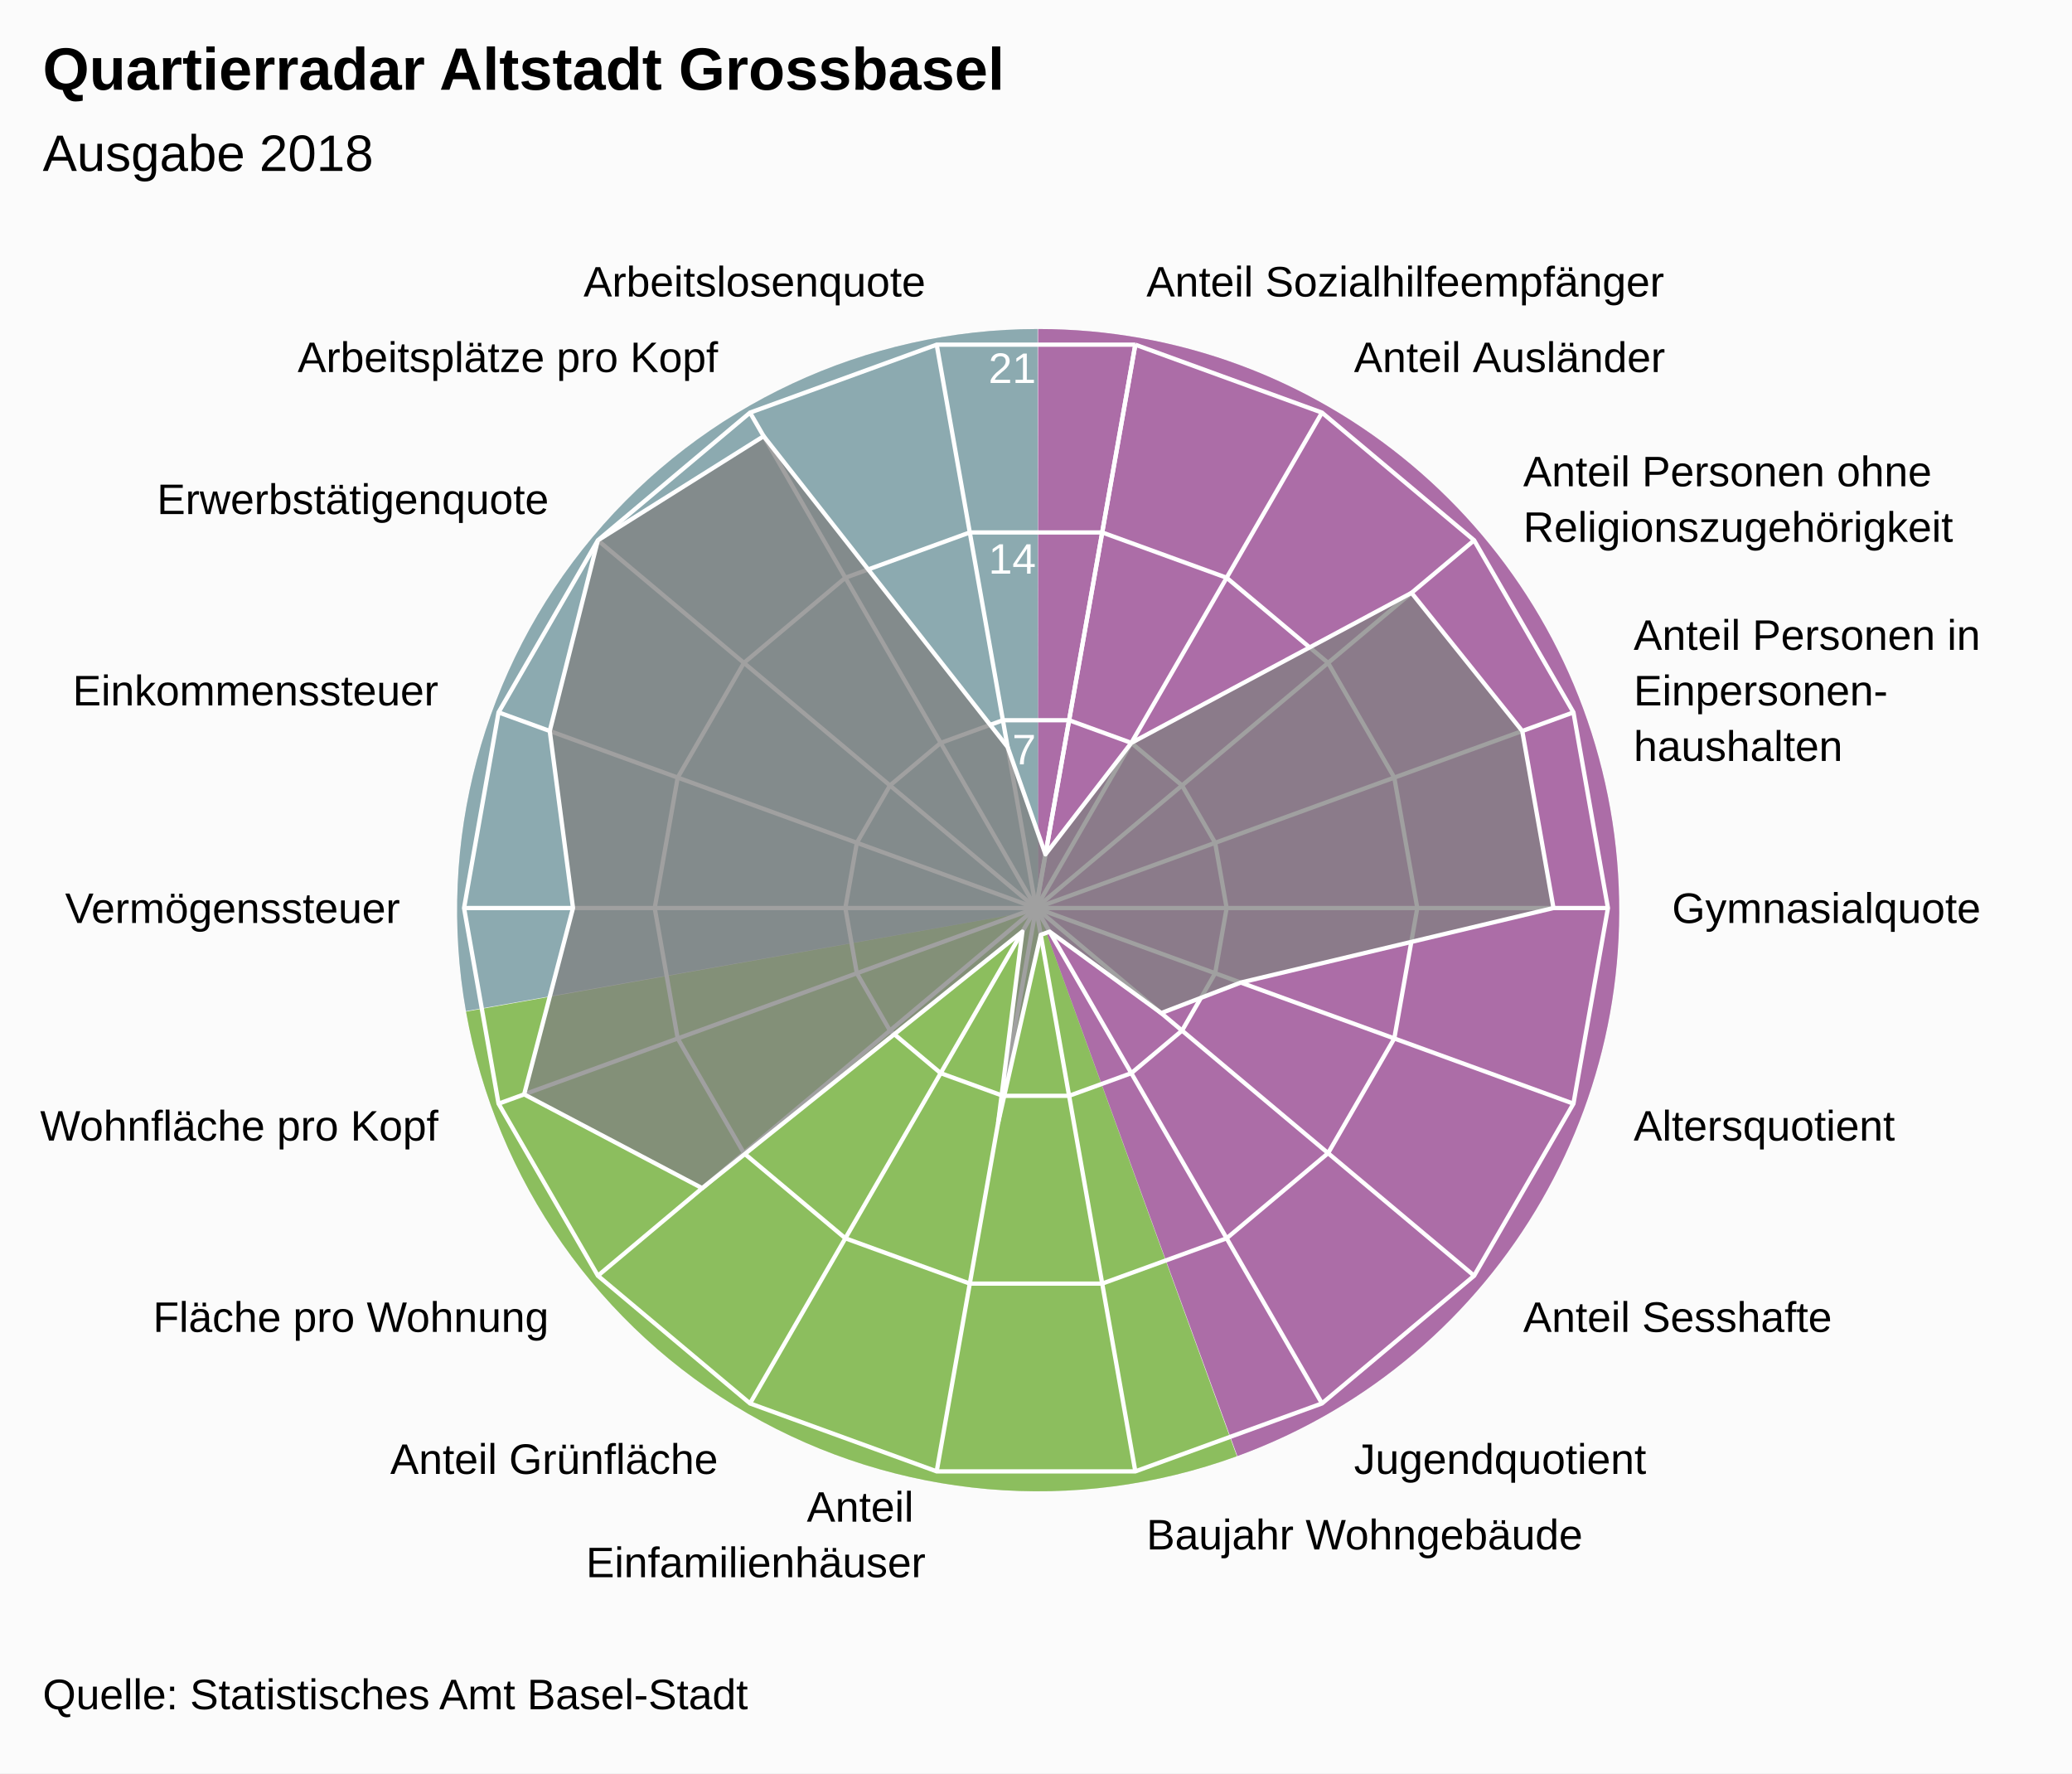
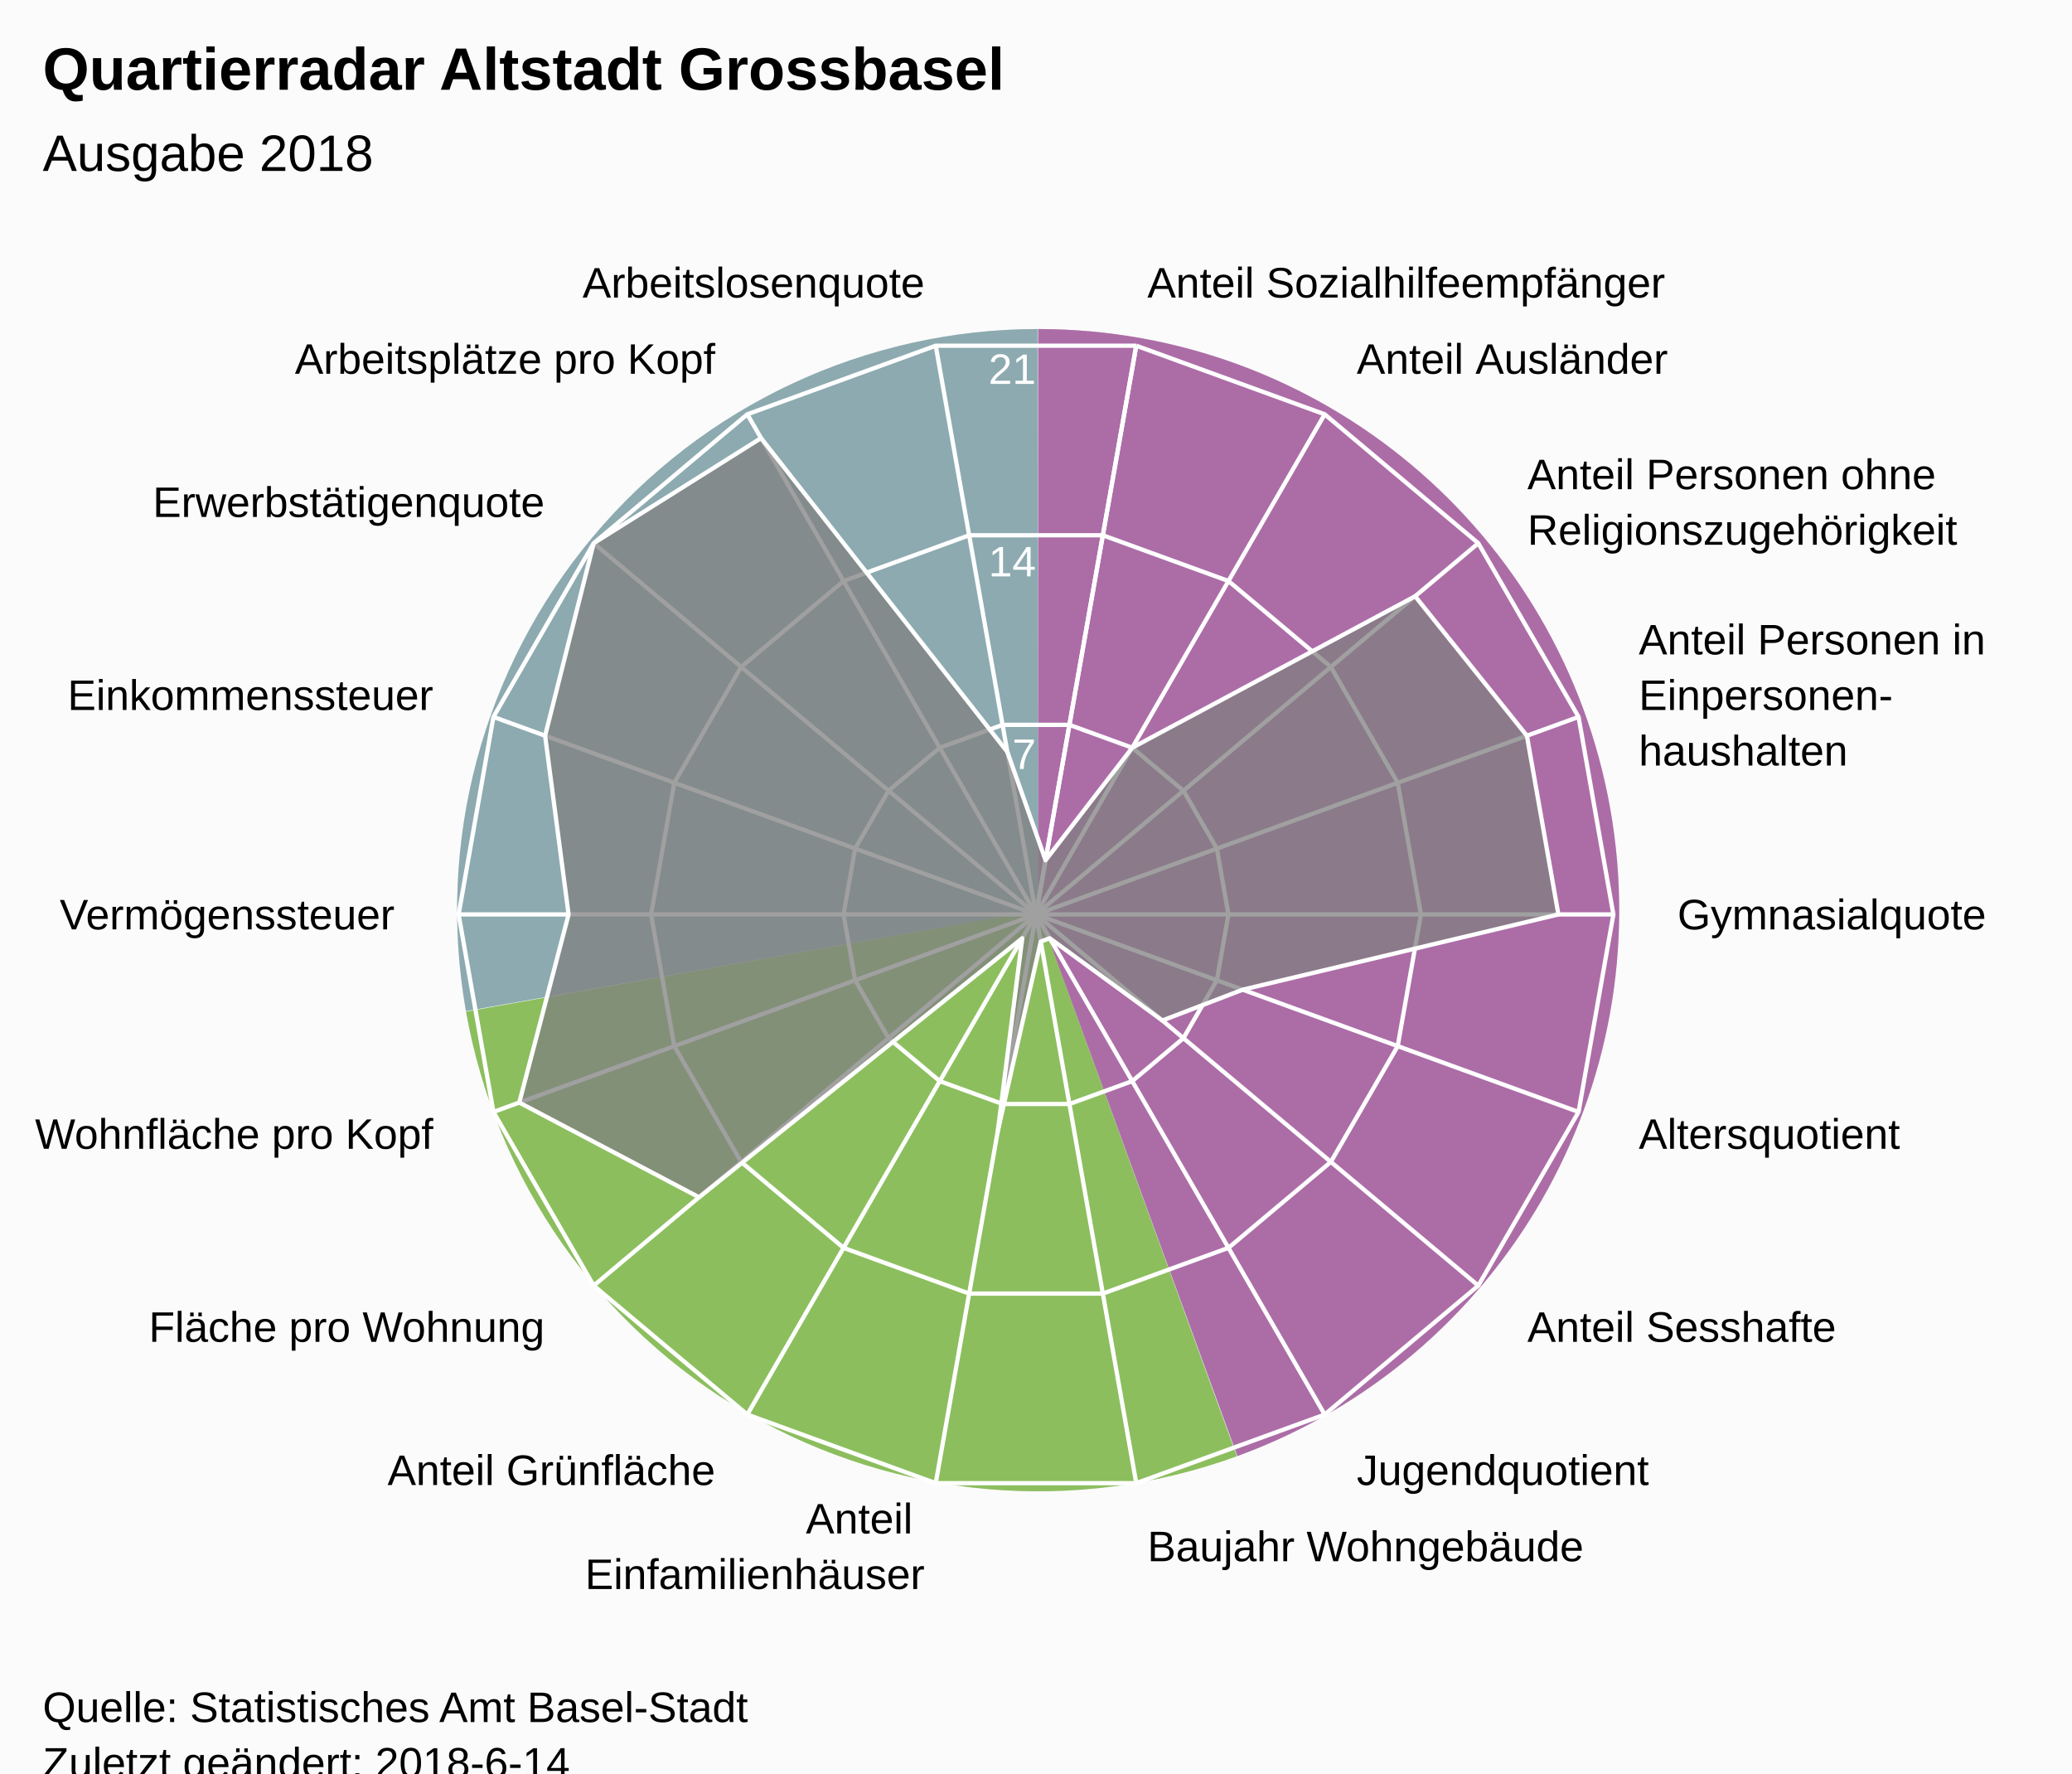
<svg xmlns="http://www.w3.org/2000/svg" version="1.1" class="highcharts-root" style="font-family:Arial;font-size:12px;" viewBox="0 0 485 415">
  <defs>
-     <clipPath id="highcharts-micg009-7">
-       <rect x="0" y="0" width="465" height="315" fill="none" />
+     <clipPath id="highcharts-ykydnw9-7">
+       <rect x="0" y="0" width="465" height="318" fill="none" />
    </clipPath>
-     <clipPath id="highcharts-micg009-9">
-       <circle cx="232.5" cy="157.5" r="133.875" />
+     <clipPath id="highcharts-ykydnw9-9">
+       <circle cx="232.5" cy="159" r="135.15" />
    </clipPath>
  </defs>
-   <rect fill="#fbfbfb" class="highcharts-background" x="0" y="0" width="485" height="415" rx="0" ry="0" />
-   <rect fill="none" class="highcharts-plot-background" x="10" y="55" width="465" height="315" />
+   <rect fill="#fbfbfb" class="highcharts-background" x="0" y="0" width="485" height="428" rx="0" ry="0" />
+   <rect fill="none" class="highcharts-plot-background" x="10" y="55" width="465" height="318" />
  <path fill="#923F8D" d="M 243 77 A 136 136 0 0 1 289.643 340.752 L 243 213 A 0 0 0 0 0 243 213 Z" fill-opacity="0.5" />
  <path fill="#68AB2B" d="M 289.515 340.798 A 136 136 0 0 1 109.09 236.75 L 243 213 A 0 0 0 0 0 243 213 Z" fill-opacity="0.5" />
  <path fill="#689199" d="M 109.066 236.616 A 136 136 0 0 1 242.864 77 L 243 213 A 0 0 0 0 0 243 213 Z" fill-opacity="0.5" />
  <path fill="#923F8D" d="M 243 77 A 136 136 0 0 1 289.643 340.752 L 243 213 A 0 0 0 0 0 243 213 Z" fill-opacity="0.5" />
  <path fill="#68AB2B" d="M 289.515 340.798 A 136 136 0 0 1 109.09 236.75 L 243 213 A 0 0 0 0 0 243 213 Z" fill-opacity="0.5" />
  <path fill="#689199" d="M 109.066 236.616 A 136 136 0 0 1 242.864 77 L 243 213 A 0 0 0 0 0 243 213 Z" fill-opacity="0.5" />
  <g class="highcharts-pane-group" />
  <g class="highcharts-grid highcharts-xaxis-grid ">
-     <path fill="none" stroke="white" stroke-width="1" class="highcharts-grid-line" d="M 242.5 212.5 L 265.747 80.659" opacity="1" />
-     <path fill="none" stroke="white" stroke-width="1" class="highcharts-grid-line" d="M 242.5 212.5 L 309.438 96.561" opacity="1" />
-     <path fill="none" stroke="white" stroke-width="1" class="highcharts-grid-line" d="M 242.5 212.5 L 345.054 126.447" opacity="1" />
-     <path fill="none" stroke="white" stroke-width="1" class="highcharts-grid-line" d="M 242.5 212.5 L 368.301 166.712" opacity="1" />
-     <path fill="none" stroke="white" stroke-width="1" class="highcharts-grid-line" d="M 242.5 212.5 L 376.375 212.5" opacity="1" />
-     <path fill="none" stroke="white" stroke-width="1" class="highcharts-grid-line" d="M 242.5 212.5 L 368.301 258.288" opacity="1" />
-     <path fill="none" stroke="white" stroke-width="1" class="highcharts-grid-line" d="M 242.5 212.5 L 345.054 298.553" opacity="1" />
-     <path fill="none" stroke="white" stroke-width="1" class="highcharts-grid-line" d="M 242.5 212.5 L 309.438 328.439" opacity="1" />
-     <path fill="none" stroke="white" stroke-width="1" class="highcharts-grid-line" d="M 242.5 212.5 L 265.747 344.341" opacity="1" />
-     <path fill="none" stroke="white" stroke-width="1" class="highcharts-grid-line" d="M 242.5 212.5 L 219.253 344.341" opacity="1" />
-     <path fill="none" stroke="white" stroke-width="1" class="highcharts-grid-line" d="M 242.5 212.5 L 175.563 328.439" opacity="1" />
-     <path fill="none" stroke="white" stroke-width="1" class="highcharts-grid-line" d="M 242.5 212.5 L 139.946 298.553" opacity="1" />
-     <path fill="none" stroke="white" stroke-width="1" class="highcharts-grid-line" d="M 242.5 212.5 L 116.699 258.288" opacity="1" />
-     <path fill="none" stroke="white" stroke-width="1" class="highcharts-grid-line" d="M 242.5 212.5 L 108.625 212.5" opacity="1" />
-     <path fill="none" stroke="white" stroke-width="1" class="highcharts-grid-line" d="M 242.5 212.5 L 116.699 166.712" opacity="1" />
-     <path fill="none" stroke="white" stroke-width="1" class="highcharts-grid-line" d="M 242.5 212.5 L 139.946 126.447" opacity="1" />
-     <path fill="none" stroke="white" stroke-width="1" class="highcharts-grid-line" d="M 242.5 212.5 L 175.562 96.561" opacity="1" />
-     <path fill="none" stroke="white" stroke-width="1" class="highcharts-grid-line" d="M 242.5 212.5 L 219.253 80.659" opacity="1" />
-     <path fill="none" stroke="white" stroke-width="1" class="highcharts-grid-line" d="M 242.5 212.5 L 265.747 80.659" opacity="1" />
+     <path fill="none" stroke="white" stroke-width="1" class="highcharts-grid-line" d="M 242.5 214 L 265.969 80.903" opacity="1" />
+     <path fill="none" stroke="white" stroke-width="1" class="highcharts-grid-line" d="M 242.5 214 L 310.075 96.957" opacity="1" />
+     <path fill="none" stroke="white" stroke-width="1" class="highcharts-grid-line" d="M 242.5 214 L 346.031 127.127" opacity="1" />
+     <path fill="none" stroke="white" stroke-width="1" class="highcharts-grid-line" d="M 242.5 214 L 369.499 167.776" opacity="1" />
+     <path fill="none" stroke="white" stroke-width="1" class="highcharts-grid-line" d="M 242.5 214 L 377.65 214" opacity="1" />
+     <path fill="none" stroke="white" stroke-width="1" class="highcharts-grid-line" d="M 242.5 214 L 369.499 260.224" opacity="1" />
+     <path fill="none" stroke="white" stroke-width="1" class="highcharts-grid-line" d="M 242.5 214 L 346.031 300.873" opacity="1" />
+     <path fill="none" stroke="white" stroke-width="1" class="highcharts-grid-line" d="M 242.5 214 L 310.075 331.043" opacity="1" />
+     <path fill="none" stroke="white" stroke-width="1" class="highcharts-grid-line" d="M 242.5 214 L 265.969 347.097" opacity="1" />
+     <path fill="none" stroke="white" stroke-width="1" class="highcharts-grid-line" d="M 242.5 214 L 219.031 347.097" opacity="1" />
+     <path fill="none" stroke="white" stroke-width="1" class="highcharts-grid-line" d="M 242.5 214 L 174.925 331.043" opacity="1" />
+     <path fill="none" stroke="white" stroke-width="1" class="highcharts-grid-line" d="M 242.5 214 L 138.969 300.873" opacity="1" />
+     <path fill="none" stroke="white" stroke-width="1" class="highcharts-grid-line" d="M 242.5 214 L 115.501 260.224" opacity="1" />
+     <path fill="none" stroke="white" stroke-width="1" class="highcharts-grid-line" d="M 242.5 214 L 107.35 214" opacity="1" />
+     <path fill="none" stroke="white" stroke-width="1" class="highcharts-grid-line" d="M 242.5 214 L 115.501 167.776" opacity="1" />
+     <path fill="none" stroke="white" stroke-width="1" class="highcharts-grid-line" d="M 242.5 214 L 138.969 127.127" opacity="1" />
+     <path fill="none" stroke="white" stroke-width="1" class="highcharts-grid-line" d="M 242.5 214 L 174.925 96.957" opacity="1" />
+     <path fill="none" stroke="white" stroke-width="1" class="highcharts-grid-line" d="M 242.5 214 L 219.031 80.903" opacity="1" />
+     <path fill="none" stroke="white" stroke-width="1" class="highcharts-grid-line" d="M 242.5 214 L 265.969 80.903" opacity="1" />
  </g>
  <g class="highcharts-grid highcharts-yaxis-grid ">
-     <path fill="none" stroke="white" stroke-width="1" class="highcharts-grid-line" d="M 242.5 212.5 L 242.5 212.5 L 242.5 212.5 L 242.5 212.5 L 242.5 212.5 L 242.5 212.5 L 242.5 212.5 L 242.5 212.5 L 242.5 212.5 L 242.5 212.5 L 242.5 212.5 L 242.5 212.5 L 242.5 212.5 L 242.5 212.5 L 242.5 212.5 L 242.5 212.5 L 242.5 212.5 L 242.5 212.5 L 242.5 212.5 L 242.5 212.5" opacity="1" />
-     <path fill="none" stroke="white" stroke-width="1" class="highcharts-grid-line" d="M 250.249 168.553 L 250.249 168.553 L 234.751 168.553 L 220.187 173.854 L 208.315 183.816 L 200.566 197.237 L 197.875 212.5 L 200.566 227.763 L 208.315 241.184 L 220.188 251.146 L 234.751 256.447 L 250.249 256.447 L 264.812 251.146 L 276.685 241.184 L 284.434 227.763 L 287.125 212.5 L 284.434 197.237 L 276.685 183.816 L 264.812 173.854 L 250.249 168.553" opacity="1" />
-     <path fill="none" stroke="white" stroke-width="1" class="highcharts-grid-line" d="M 257.998 124.606 L 257.998 124.606 L 227.002 124.606 L 197.875 135.207 L 174.131 155.131 L 158.632 181.975 L 153.25 212.5 L 158.632 243.025 L 174.131 269.869 L 197.875 289.793 L 227.002 300.394 L 257.998 300.394 L 287.125 289.793 L 310.869 269.869 L 326.368 243.025 L 331.75 212.5 L 326.368 181.975 L 310.869 155.131 L 287.125 135.207 L 257.998 124.606" opacity="1" />
-     <path fill="none" stroke="white" stroke-width="1" class="highcharts-grid-line" d="M 265.747 80.659 L 265.747 80.659 L 219.253 80.659 L 175.562 96.561 L 139.946 126.447 L 116.699 166.712 L 108.625 212.5 L 116.699 258.288 L 139.946 298.553 L 175.563 328.439 L 219.253 344.341 L 265.747 344.341 L 309.438 328.439 L 345.054 298.553 L 368.301 258.288 L 376.375 212.5 L 368.301 166.712 L 345.054 126.447 L 309.438 96.561 L 265.747 80.659" opacity="1" />
+     <path fill="none" stroke="white" stroke-width="1" class="highcharts-grid-line" d="M 242.5 214 L 242.5 214 L 242.5 214 L 242.5 214 L 242.5 214 L 242.5 214 L 242.5 214 L 242.5 214 L 242.5 214 L 242.5 214 L 242.5 214 L 242.5 214 L 242.5 214 L 242.5 214 L 242.5 214 L 242.5 214 L 242.5 214 L 242.5 214 L 242.5 214 L 242.5 214" opacity="1" />
+     <path fill="none" stroke="white" stroke-width="1" class="highcharts-grid-line" d="M 250.323 169.634 L 250.323 169.634 L 234.677 169.634 L 219.975 174.986 L 207.99 185.042 L 200.167 198.592 L 197.45 214 L 200.167 229.408 L 207.99 242.958 L 219.975 253.014 L 234.677 258.366 L 250.323 258.366 L 265.025 253.014 L 277.01 242.958 L 284.833 229.408 L 287.55 214 L 284.833 198.592 L 277.01 185.042 L 265.025 174.986 L 250.323 169.634" opacity="1" />
+     <path fill="none" stroke="white" stroke-width="1" class="highcharts-grid-line" d="M 258.146 125.269 L 258.146 125.269 L 226.854 125.269 L 197.45 135.971 L 173.479 156.085 L 157.834 183.184 L 152.4 214 L 157.834 244.816 L 173.479 271.915 L 197.45 292.029 L 226.854 302.731 L 258.146 302.731 L 287.55 292.029 L 311.521 271.915 L 327.166 244.816 L 332.6 214 L 327.166 183.184 L 311.521 156.085 L 287.55 135.971 L 258.146 125.269" opacity="1" />
+     <path fill="none" stroke="white" stroke-width="1" class="highcharts-grid-line" d="M 265.969 80.903 L 265.969 80.903 L 219.031 80.903 L 174.925 96.957 L 138.969 127.127 L 115.501 167.776 L 107.35 214 L 115.501 260.224 L 138.969 300.873 L 174.925 331.043 L 219.031 347.097 L 265.969 347.097 L 310.075 331.043 L 346.031 300.873 L 369.499 260.224 L 377.65 214 L 369.499 167.776 L 346.031 127.127 L 310.075 96.957 L 265.969 80.903" opacity="1" />
  </g>
-   <rect fill="none" class="highcharts-plot-border" x="10" y="55" width="465" height="315" />
+   <rect fill="none" class="highcharts-plot-border" x="10" y="55" width="465" height="318" />
  <g class="highcharts-axis highcharts-xaxis ">
-     <path fill="none" class="highcharts-axis-line" d="M 242.5 78.625 A 133.875 133.875 0 1 1 242.366 78.625 M 242.5 212.5 A 0 0 0 1 0 242.5 212.5 " />
+     <path fill="none" class="highcharts-axis-line" d="M 242.5 78.85 A 135.15 135.15 0 1 1 242.365 78.85 M 242.5 214 A 0 0 0 1 0 242.5 214 " />
  </g>
  <g class="highcharts-axis highcharts-yaxis ">
-     <path fill="none" class="highcharts-axis-line" d="M 242.5 212.5 L 242.5 78.625" />
+     <path fill="none" class="highcharts-axis-line" d="M 242.5 214 L 242.5 78.85" />
  </g>
  <g class="highcharts-series-group">
-     <g class="highcharts-series highcharts-series-0 highcharts-area-series " transform="translate(10,55) scale(1 1)" clip-path="url(#highcharts-micg009-9)">
-       <path fill="rgb(128,128,128)" fill-opacity="0.75" d="M 234.714 144.944 L 254.813 118.854 L 320.404 83.74 L 346.32 116.073 L 353.625 157.5 L 280.424 174.943 L 261.801 182.087 L 235.687 163.021 L 233.607 163.778 L 223.644 207.725 L 229.312 163.021 L 154.363 223.064 L 112.689 201.108 L 124.125 157.5 L 118.68 116.073 L 129.946 71.447 L 168.75 47.082 L 225.858 119.831 L 234.714 144.944 L 232.5 157.5 L 232.5 157.5 L 232.5 157.5 L 232.5 157.5 L 232.5 157.5 L 232.5 157.5 L 232.5 157.5 L 232.5 157.5 L 232.5 157.5 L 232.5 157.5 L 232.5 157.5 L 232.5 157.5 L 232.5 157.5 L 232.5 157.5 L 232.5 157.5 L 232.5 157.5 L 232.5 157.5 L 232.5 157.5 L 232.5 157.5" class="highcharts-area" />
-       <path fill="none" d="M 234.714 144.944 L 254.813 118.854 L 320.404 83.74 L 346.32 116.073 L 353.625 157.5 L 280.424 174.943 L 261.801 182.087 L 235.687 163.021 L 233.607 163.778 L 223.644 207.725 L 229.312 163.021 L 154.363 223.064 L 112.689 201.108 L 124.125 157.5 L 118.68 116.073 L 129.946 71.447 L 168.75 47.082 L 225.858 119.831 L 234.714 144.944" class="highcharts-graph" stroke="white" stroke-width="1" stroke-linejoin="round" stroke-linecap="round" />
+     <g class="highcharts-series highcharts-series-0 highcharts-area-series " transform="translate(10,55) scale(1 1)" clip-path="url(#highcharts-ykydnw9-9)">
+       <path fill="rgb(128,128,128)" fill-opacity="0.75" d="M 234.735 146.324 L 255.025 119.986 L 321.241 84.538 L 347.404 117.178 L 354.779 159 L 280.881 176.609 L 262.08 183.821 L 235.718 164.573 L 233.618 165.338 L 223.56 209.704 L 229.282 164.573 L 153.619 225.189 L 111.548 203.023 L 123.093 159 L 117.596 117.178 L 128.969 72.127 L 168.143 47.53 L 225.795 120.972 L 234.735 146.324 L 232.5 159 L 232.5 159 L 232.5 159 L 232.5 159 L 232.5 159 L 232.5 159 L 232.5 159 L 232.5 159 L 232.5 159 L 232.5 159 L 232.5 159 L 232.5 159 L 232.5 159 L 232.5 159 L 232.5 159 L 232.5 159 L 232.5 159 L 232.5 159 L 232.5 159" class="highcharts-area" />
+       <path fill="none" d="M 234.735 146.324 L 255.025 119.986 L 321.241 84.538 L 347.404 117.178 L 354.779 159 L 280.881 176.609 L 262.08 183.821 L 235.718 164.573 L 233.618 165.338 L 223.56 209.704 L 229.282 164.573 L 153.619 225.189 L 111.548 203.023 L 123.093 159 L 117.596 117.178 L 128.969 72.127 L 168.143 47.53 L 225.795 120.972 L 234.735 146.324" class="highcharts-graph" stroke="white" stroke-width="1" stroke-linejoin="round" stroke-linecap="round" />
    </g>
    <g class="highcharts-markers highcharts-series-0 highcharts-area-series " transform="translate(10,55) scale(1 1)" clip-path="none" />
  </g>
  <text x="10" text-anchor="start" class="highcharts-title" style="color:#000000;font-size:14px;font-weight:bold;font-family:Arial;fill:#000000;" y="21">
    <tspan>Quartierradar Altstadt Grossbasel</tspan>
  </text>
  <text x="10" text-anchor="start" class="highcharts-subtitle" style="color:#000000;font-size:12px;font-weight:normal;font-family:Arial;fill:#000000;" y="40">
    <tspan>Ausgabe 2018</tspan>
  </text>
  <g class="highcharts-axis-labels highcharts-xaxis-labels ">
-     <text x="268.352" style="color:#000000;cursor:default;font-size:10px;fill:#000000;" transform="translate(0,0)" text-anchor="start" y="69.387" opacity="1">
+     <text x="268.573" style="color:#000000;cursor:default;font-size:10px;fill:#000000;" transform="translate(0,0)" text-anchor="start" y="69.631" opacity="1">
      <tspan>Anteil Sozialhilfeempfänger</tspan>
    </text>
-     <text x="316.938" style="color:#000000;cursor:default;font-size:10px;fill:#000000;" transform="translate(0,0)" text-anchor="start" y="87.07" opacity="1">
+     <text x="317.575" style="color:#000000;cursor:default;font-size:10px;fill:#000000;" transform="translate(0,0)" text-anchor="start" y="87.466" opacity="1">
      <tspan>Anteil Ausländer</tspan>
    </text>
-     <text x="356.545" style="color:#000000;cursor:default;font-size:10px;fill:#000000;" transform="translate(0,0)" text-anchor="start" y="113.805" opacity="1">
+     <text x="357.522" style="color:#000000;cursor:default;font-size:10px;fill:#000000;" transform="translate(0,0)" text-anchor="start" y="114.485" opacity="1">
      <tspan>Anteil Personen ohne</tspan>
-       <tspan dy="13" x="356.545">Religionszugehörigkeit</tspan>
+       <tspan dy="13" x="357.522">Religionszugehörigkeit</tspan>
    </text>
-     <text x="382.397" style="color:#000000;cursor:default;font-size:10px;fill:#000000;" transform="translate(0,0)" text-anchor="start" y="152.082" opacity="1">
+     <text x="383.595" style="color:#000000;cursor:default;font-size:10px;fill:#000000;" transform="translate(0,0)" text-anchor="start" y="153.146" opacity="1">
      <tspan>Anteil Personen in</tspan>
-       <tspan dy="13" x="382.397">Einpersonen-</tspan>
-       <tspan dy="13" x="382.397">haushalten</tspan>
+       <tspan dy="13" x="383.595">Einpersonen-</tspan>
+       <tspan dy="13" x="383.595">haushalten</tspan>
    </text>
-     <text x="391.375" style="color:#000000;cursor:default;font-size:10px;fill:#000000;" transform="translate(0,0)" text-anchor="start" y="216" opacity="1">
+     <text x="392.65" style="color:#000000;cursor:default;font-size:10px;fill:#000000;" transform="translate(0,0)" text-anchor="start" y="217.5" opacity="1">
      <tspan>Gymnasialquote</tspan>
    </text>
-     <text x="382.397" style="color:#000000;cursor:default;font-size:10px;fill:#000000;" transform="translate(0,0)" text-anchor="start" y="266.918" opacity="1">
+     <text x="383.595" style="color:#000000;cursor:default;font-size:10px;fill:#000000;" transform="translate(0,0)" text-anchor="start" y="268.854" opacity="1">
      <tspan>Altersquotient</tspan>
    </text>
-     <text x="356.545" style="color:#000000;cursor:default;font-size:10px;fill:#000000;" transform="translate(0,0)" text-anchor="start" y="311.695" opacity="1">
+     <text x="357.522" style="color:#000000;cursor:default;font-size:10px;fill:#000000;" transform="translate(0,0)" text-anchor="start" y="314.015" opacity="1">
      <tspan>Anteil Sesshafte</tspan>
    </text>
-     <text x="316.938" style="color:#000000;cursor:default;font-size:10px;fill:#000000;" transform="translate(0,0)" text-anchor="start" y="344.93" opacity="1">
+     <text x="317.575" style="color:#000000;cursor:default;font-size:10px;fill:#000000;" transform="translate(0,0)" text-anchor="start" y="347.534" opacity="1">
      <tspan>Jugendquotient</tspan>
    </text>
-     <text x="268.352" style="color:#000000;cursor:default;font-size:10px;fill:#000000;" transform="translate(0,0)" text-anchor="start" y="362.613" opacity="1">
+     <text x="268.573" style="color:#000000;cursor:default;font-size:10px;fill:#000000;" transform="translate(0,0)" text-anchor="start" y="365.369" opacity="1">
      <tspan>Baujahr Wohngebäude</tspan>
    </text>
-     <text x="216.648" style="color:#000000;cursor:default;font-size:10px;fill:#000000;" transform="translate(0,0)" text-anchor="end" y="356.113" opacity="1">
+     <text x="216.427" style="color:#000000;cursor:default;font-size:10px;fill:#000000;" transform="translate(0,0)" text-anchor="end" y="358.869" opacity="1">
      <tspan>Anteil</tspan>
-       <tspan dy="13" x="216.648">Einfamilienhäuser</tspan>
+       <tspan dy="13" x="216.427">Einfamilienhäuser</tspan>
    </text>
-     <text x="168.063" style="color:#000000;cursor:default;font-size:10px;fill:#000000;" transform="translate(0,0)" text-anchor="end" y="344.93" opacity="1">
+     <text x="167.425" style="color:#000000;cursor:default;font-size:10px;fill:#000000;" transform="translate(0,0)" text-anchor="end" y="347.534" opacity="1">
      <tspan>Anteil Grünfläche</tspan>
    </text>
-     <text x="128.455" style="color:#000000;cursor:default;font-size:10px;fill:#000000;" transform="translate(0,0)" text-anchor="end" y="311.695" opacity="1">
+     <text x="127.478" style="color:#000000;cursor:default;font-size:10px;fill:#000000;" transform="translate(0,0)" text-anchor="end" y="314.015" opacity="1">
      <tspan>Fläche pro Wohnung</tspan>
    </text>
-     <text x="102.603" style="color:#000000;cursor:default;font-size:10px;fill:#000000;" transform="translate(0,0)" text-anchor="end" y="266.918" opacity="1">
+     <text x="101.405" style="color:#000000;cursor:default;font-size:10px;fill:#000000;" transform="translate(0,0)" text-anchor="end" y="268.854" opacity="1">
      <tspan>Wohnfläche pro Kopf</tspan>
    </text>
-     <text x="93.625" style="color:#000000;cursor:default;font-size:10px;fill:#000000;" transform="translate(0,0)" text-anchor="end" y="216" opacity="1">
+     <text x="92.35" style="color:#000000;cursor:default;font-size:10px;fill:#000000;" transform="translate(0,0)" text-anchor="end" y="217.5" opacity="1">
      <tspan>Vermögenssteuer</tspan>
    </text>
-     <text x="102.603" style="color:#000000;cursor:default;font-size:10px;fill:#000000;" transform="translate(0,0)" text-anchor="end" y="165.082" opacity="1">
+     <text x="101.405" style="color:#000000;cursor:default;font-size:10px;fill:#000000;" transform="translate(0,0)" text-anchor="end" y="166.146" opacity="1">
      <tspan>Einkommenssteuer</tspan>
    </text>
-     <text x="128.455" style="color:#000000;cursor:default;font-size:10px;fill:#000000;" transform="translate(0,0)" text-anchor="end" y="120.305" opacity="1">
+     <text x="127.478" style="color:#000000;cursor:default;font-size:10px;fill:#000000;" transform="translate(0,0)" text-anchor="end" y="120.985" opacity="1">
      <tspan>Erwerbstätigenquote</tspan>
    </text>
-     <text x="168.062" style="color:#000000;cursor:default;font-size:10px;fill:#000000;" transform="translate(0,0)" text-anchor="end" y="87.07" opacity="1">
+     <text x="167.425" style="color:#000000;cursor:default;font-size:10px;fill:#000000;" transform="translate(0,0)" text-anchor="end" y="87.466" opacity="1">
      <tspan>Arbeitsplätze pro Kopf</tspan>
    </text>
-     <text x="216.648" style="color:#000000;cursor:default;font-size:10px;fill:#000000;" transform="translate(0,0)" text-anchor="end" y="69.387" opacity="1">
+     <text x="216.427" style="color:#000000;cursor:default;font-size:10px;fill:#000000;" transform="translate(0,0)" text-anchor="end" y="69.631" opacity="1">
      <tspan>Arbeitslosenquote</tspan>
    </text>
    <text x="0" style="color:#000000;cursor:default;font-size:10px;fill:#000000;" transform="translate(0,0)" text-anchor="middle" y="-9999">18</text>
  </g>
  <g class="highcharts-axis-labels highcharts-yaxis-labels ">
    <text x="0" style="color:white;cursor:default;font-size:10px;fill:white;" text-anchor="end" transform="translate(0,0)" y="-9999">0</text>
-     <text x="242.5" style="color:white;cursor:default;font-size:10px;fill:white;" text-anchor="end" transform="translate(0,0)" y="178.875" opacity="1">7</text>
-     <text x="242.5" style="color:white;cursor:default;font-size:10px;fill:white;" text-anchor="end" transform="translate(0,0)" y="134.25" opacity="1">14</text>
-     <text x="242.5" style="color:white;cursor:default;font-size:10px;fill:white;" text-anchor="end" transform="translate(0,0)" y="89.625" opacity="1">21</text>
+     <text x="242.5" style="color:white;cursor:default;font-size:10px;fill:white;" text-anchor="end" transform="translate(0,0)" y="179.95" opacity="1">7</text>
+     <text x="242.5" style="color:white;cursor:default;font-size:10px;fill:white;" text-anchor="end" transform="translate(0,0)" y="134.9" opacity="1">14</text>
+     <text x="242.5" style="color:white;cursor:default;font-size:10px;fill:white;" text-anchor="end" transform="translate(0,0)" y="89.85" opacity="1">21</text>
  </g>
-   <text x="10" class="highcharts-credits" text-anchor="start" style="cursor:default;color:#000000;font-size:10px;fill:#000000;" y="400">
+   <text x="10" class="highcharts-credits" text-anchor="start" style="cursor:default;color:#000000;font-size:10px;fill:#000000;" y="403">
    <tspan>Quelle: Statistisches Amt Basel-Stadt</tspan>
+     <tspan x="10" dy="13">Zuletzt geändert: 2018-6-14</tspan>
  </text>
</svg>
